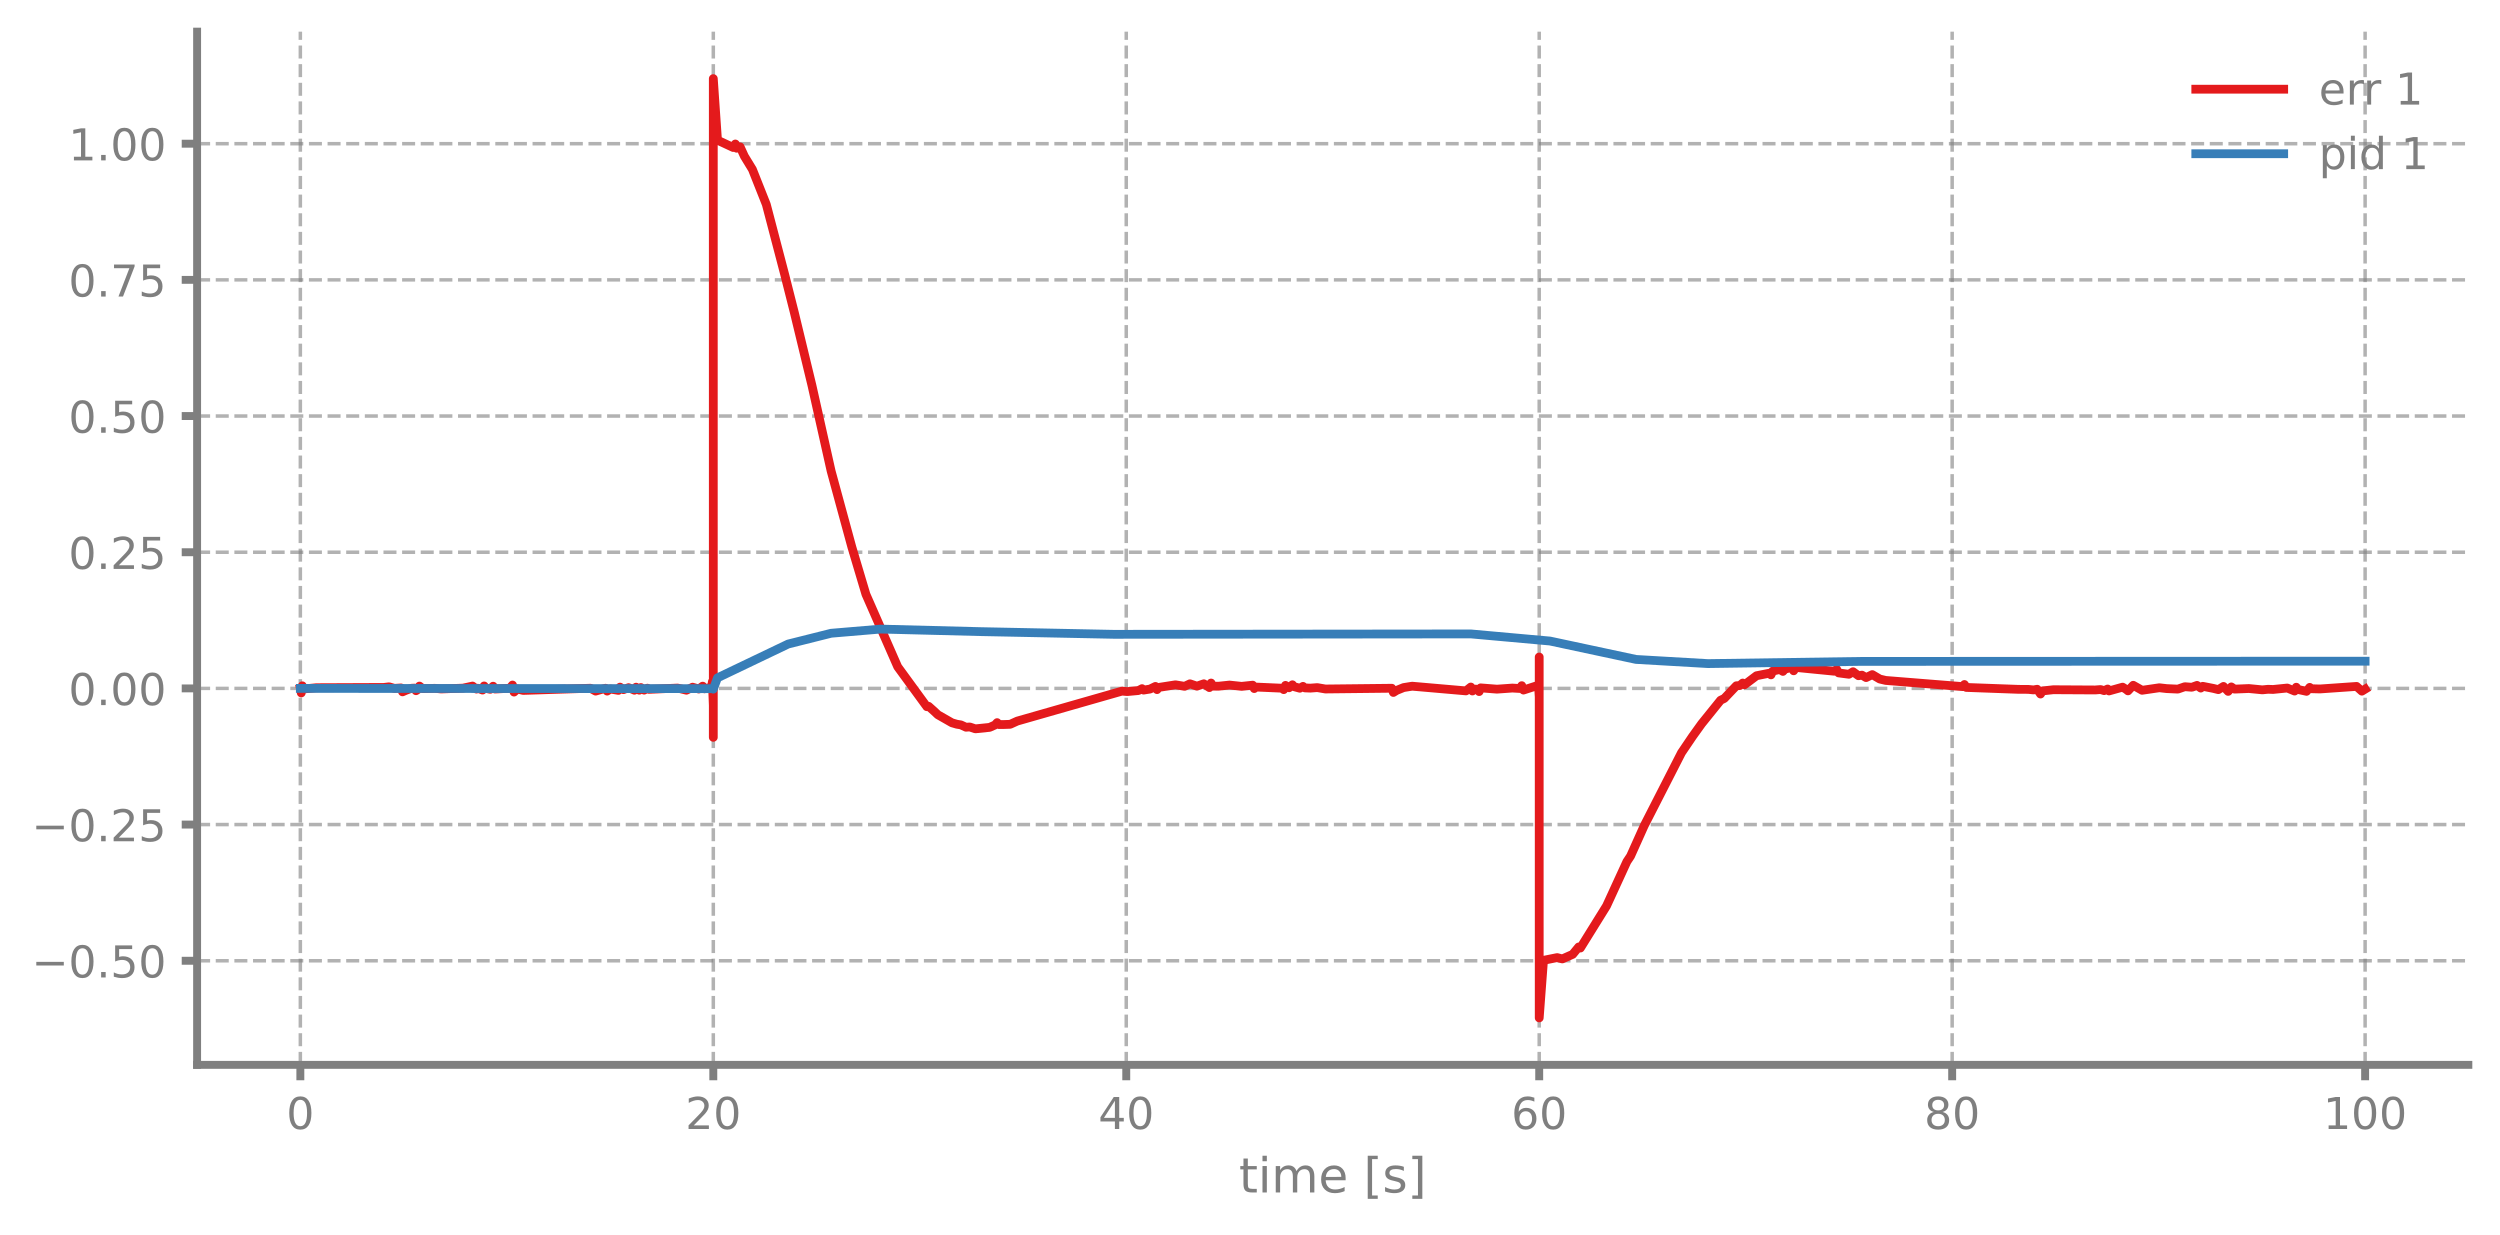
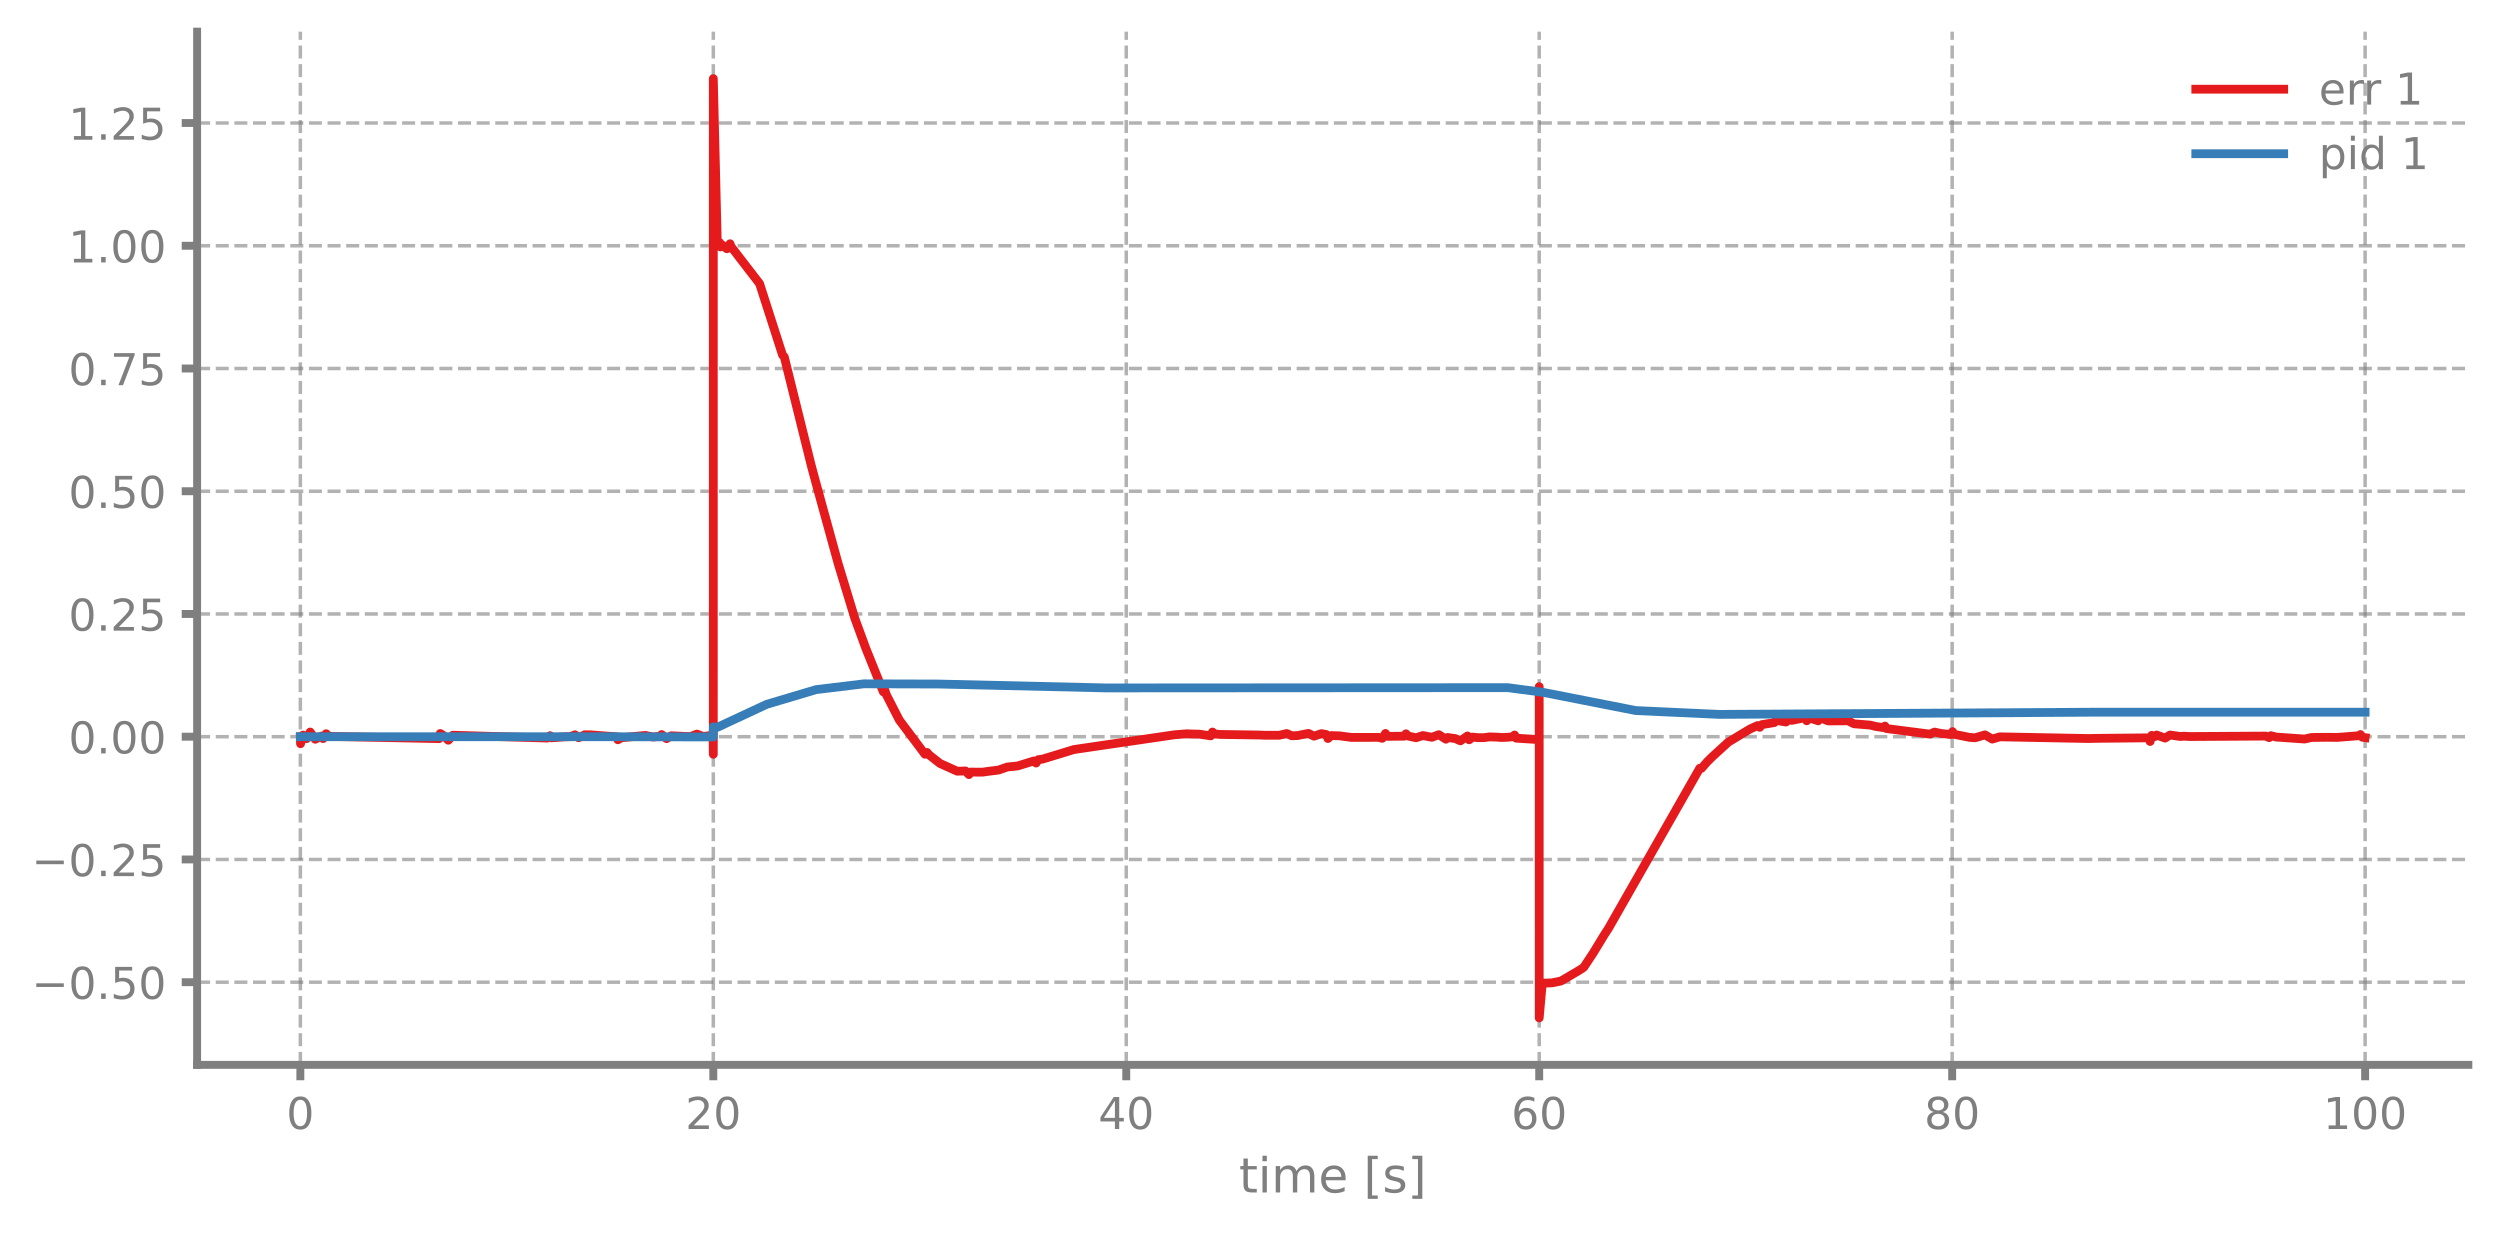
<svg xmlns="http://www.w3.org/2000/svg" xmlns:xlink="http://www.w3.org/1999/xlink" width="568.8pt" height="280.8pt" viewBox="0 0 568.8 280.8" version="1.1">
  <defs>
    <style type="text/css">*{stroke-linejoin: round; stroke-linecap: butt}</style>
  </defs>
  <g id="figure_1">
    <g id="patch_1">
      <path d="M 0 280.8  L 568.8 280.8  L 568.8 0  L 0 0  L 0 280.8  z " style="fill: none" />
    </g>
    <g id="axes_1">
      <g id="patch_2">
        <path d="M 44.845 242.276  L 561.6 242.276  L 561.6 7.2  L 44.845 7.2  L 44.845 242.276  z " style="fill: none" />
      </g>
      <g id="matplotlib.axis_1">
        <g id="xtick_1">
          <g id="line2d_1">
-             <path d="M 68.334 242.276  L 68.334 7.2  " clip-path="url(#p2c80c8f450)" style="fill: none; stroke-dasharray: 2.96,1.28; stroke-dashoffset: 0; stroke: #7f7f7f; stroke-opacity: 0.6; stroke-width: 0.8" />
+             <path d="M 68.334 242.276  L 68.334 7.2  " clip-path="url(#pb8b35b4753)" style="fill: none; stroke-dasharray: 2.96,1.28; stroke-dashoffset: 0; stroke: #7f7f7f; stroke-opacity: 0.6; stroke-width: 0.8" />
          </g>
          <g id="line2d_2">
            <defs>
-               <path id="m1984666945" d="M 0 0  L 0 3.5  " style="stroke: #7f7f7f; stroke-width: 1.8" />
-             </defs>
-             <g>
-               <use xlink:href="#m1984666945" x="68.334" y="242.276" style="fill: #7f7f7f; stroke: #7f7f7f; stroke-width: 1.8" />
+               <path id="ma2b80fd8f0" d="M 0 0  L 0 3.5  " style="stroke: #7f7f7f; stroke-width: 1.8" />
+             </defs>
+             <g>
+               <use xlink:href="#ma2b80fd8f0" x="68.334" y="242.276" style="fill: #7f7f7f; stroke: #7f7f7f; stroke-width: 1.8" />
            </g>
          </g>
          <g id="text_1">
            <g style="fill: #7f7f7f" transform="translate(65.15291 256.8744) scale(0.1 -0.1)">
              <defs>
                <path id="DejaVuSans-30" d="M 2034 4250  Q 1547 4250 1301 3770  Q 1056 3291 1056 2328  Q 1056 1369 1301 889  Q 1547 409 2034 409  Q 2525 409 2770 889  Q 3016 1369 3016 2328  Q 3016 3291 2770 3770  Q 2525 4250 2034 4250  z M 2034 4750  Q 2819 4750 3233 4129  Q 3647 3509 3647 2328  Q 3647 1150 3233 529  Q 2819 -91 2034 -91  Q 1250 -91 836 529  Q 422 1150 422 2328  Q 422 3509 836 4129  Q 1250 4750 2034 4750  z " transform="scale(0.015625)" />
              </defs>
              <use xlink:href="#DejaVuSans-30" />
            </g>
          </g>
        </g>
        <g id="xtick_2">
          <g id="line2d_3">
-             <path d="M 162.29 242.276  L 162.29 7.2  " clip-path="url(#p2c80c8f450)" style="fill: none; stroke-dasharray: 2.96,1.28; stroke-dashoffset: 0; stroke: #7f7f7f; stroke-opacity: 0.6; stroke-width: 0.8" />
+             <path d="M 162.29 242.276  L 162.29 7.2  " clip-path="url(#pb8b35b4753)" style="fill: none; stroke-dasharray: 2.96,1.28; stroke-dashoffset: 0; stroke: #7f7f7f; stroke-opacity: 0.6; stroke-width: 0.8" />
          </g>
          <g id="line2d_4">
            <g>
-               <use xlink:href="#m1984666945" x="162.29" y="242.276" style="fill: #7f7f7f; stroke: #7f7f7f; stroke-width: 1.8" />
+               <use xlink:href="#ma2b80fd8f0" x="162.29" y="242.276" style="fill: #7f7f7f; stroke: #7f7f7f; stroke-width: 1.8" />
            </g>
          </g>
          <g id="text_2">
            <g style="fill: #7f7f7f" transform="translate(155.9271 256.8744) scale(0.1 -0.1)">
              <defs>
                <path id="DejaVuSans-32" d="M 1228 531  L 3431 531  L 3431 0  L 469 0  L 469 531  Q 828 903 1448 1529  Q 2069 2156 2228 2338  Q 2531 2678 2651 2914  Q 2772 3150 2772 3378  Q 2772 3750 2511 3984  Q 2250 4219 1831 4219  Q 1534 4219 1204 4116  Q 875 4013 500 3803  L 500 4441  Q 881 4594 1212 4672  Q 1544 4750 1819 4750  Q 2544 4750 2975 4387  Q 3406 4025 3406 3419  Q 3406 3131 3298 2873  Q 3191 2616 2906 2266  Q 2828 2175 2409 1742  Q 1991 1309 1228 531  z " transform="scale(0.015625)" />
              </defs>
              <use xlink:href="#DejaVuSans-32" />
              <use xlink:href="#DejaVuSans-30" transform="translate(63.62305 0)" />
            </g>
          </g>
        </g>
        <g id="xtick_3">
          <g id="line2d_5">
-             <path d="M 256.245 242.276  L 256.245 7.2  " clip-path="url(#p2c80c8f450)" style="fill: none; stroke-dasharray: 2.96,1.28; stroke-dashoffset: 0; stroke: #7f7f7f; stroke-opacity: 0.6; stroke-width: 0.8" />
+             <path d="M 256.245 242.276  L 256.245 7.2  " clip-path="url(#pb8b35b4753)" style="fill: none; stroke-dasharray: 2.96,1.28; stroke-dashoffset: 0; stroke: #7f7f7f; stroke-opacity: 0.6; stroke-width: 0.8" />
          </g>
          <g id="line2d_6">
            <g>
-               <use xlink:href="#m1984666945" x="256.245" y="242.276" style="fill: #7f7f7f; stroke: #7f7f7f; stroke-width: 1.8" />
+               <use xlink:href="#ma2b80fd8f0" x="256.245" y="242.276" style="fill: #7f7f7f; stroke: #7f7f7f; stroke-width: 1.8" />
            </g>
          </g>
          <g id="text_3">
            <g style="fill: #7f7f7f" transform="translate(249.8825 256.8744) scale(0.1 -0.1)">
              <defs>
                <path id="DejaVuSans-34" d="M 2419 4116  L 825 1625  L 2419 1625  L 2419 4116  z M 2253 4666  L 3047 4666  L 3047 1625  L 3713 1625  L 3713 1100  L 3047 1100  L 3047 0  L 2419 0  L 2419 1100  L 313 1100  L 313 1709  L 2253 4666  z " transform="scale(0.015625)" />
              </defs>
              <use xlink:href="#DejaVuSans-34" />
              <use xlink:href="#DejaVuSans-30" transform="translate(63.62305 0)" />
            </g>
          </g>
        </g>
        <g id="xtick_4">
          <g id="line2d_7">
-             <path d="M 350.2 242.276  L 350.2 7.2  " clip-path="url(#p2c80c8f450)" style="fill: none; stroke-dasharray: 2.96,1.28; stroke-dashoffset: 0; stroke: #7f7f7f; stroke-opacity: 0.6; stroke-width: 0.8" />
+             <path d="M 350.2 242.276  L 350.2 7.2  " clip-path="url(#pb8b35b4753)" style="fill: none; stroke-dasharray: 2.96,1.28; stroke-dashoffset: 0; stroke: #7f7f7f; stroke-opacity: 0.6; stroke-width: 0.8" />
          </g>
          <g id="line2d_8">
            <g>
-               <use xlink:href="#m1984666945" x="350.2" y="242.276" style="fill: #7f7f7f; stroke: #7f7f7f; stroke-width: 1.8" />
+               <use xlink:href="#ma2b80fd8f0" x="350.2" y="242.276" style="fill: #7f7f7f; stroke: #7f7f7f; stroke-width: 1.8" />
            </g>
          </g>
          <g id="text_4">
            <g style="fill: #7f7f7f" transform="translate(343.8379 256.8744) scale(0.1 -0.1)">
              <defs>
                <path id="DejaVuSans-36" d="M 2113 2584  Q 1688 2584 1439 2293  Q 1191 2003 1191 1497  Q 1191 994 1439 701  Q 1688 409 2113 409  Q 2538 409 2786 701  Q 3034 994 3034 1497  Q 3034 2003 2786 2293  Q 2538 2584 2113 2584  z M 3366 4563  L 3366 3988  Q 3128 4100 2886 4159  Q 2644 4219 2406 4219  Q 1781 4219 1451 3797  Q 1122 3375 1075 2522  Q 1259 2794 1537 2939  Q 1816 3084 2150 3084  Q 2853 3084 3261 2657  Q 3669 2231 3669 1497  Q 3669 778 3244 343  Q 2819 -91 2113 -91  Q 1303 -91 875 529  Q 447 1150 447 2328  Q 447 3434 972 4092  Q 1497 4750 2381 4750  Q 2619 4750 2861 4703  Q 3103 4656 3366 4563  z " transform="scale(0.015625)" />
              </defs>
              <use xlink:href="#DejaVuSans-36" />
              <use xlink:href="#DejaVuSans-30" transform="translate(63.62305 0)" />
            </g>
          </g>
        </g>
        <g id="xtick_5">
          <g id="line2d_9">
-             <path d="M 444.156 242.276  L 444.156 7.2  " clip-path="url(#p2c80c8f450)" style="fill: none; stroke-dasharray: 2.96,1.28; stroke-dashoffset: 0; stroke: #7f7f7f; stroke-opacity: 0.6; stroke-width: 0.8" />
+             <path d="M 444.156 242.276  L 444.156 7.2  " clip-path="url(#pb8b35b4753)" style="fill: none; stroke-dasharray: 2.96,1.28; stroke-dashoffset: 0; stroke: #7f7f7f; stroke-opacity: 0.6; stroke-width: 0.8" />
          </g>
          <g id="line2d_10">
            <g>
-               <use xlink:href="#m1984666945" x="444.156" y="242.276" style="fill: #7f7f7f; stroke: #7f7f7f; stroke-width: 1.8" />
+               <use xlink:href="#ma2b80fd8f0" x="444.156" y="242.276" style="fill: #7f7f7f; stroke: #7f7f7f; stroke-width: 1.8" />
            </g>
          </g>
          <g id="text_5">
            <g style="fill: #7f7f7f" transform="translate(437.7933 256.8744) scale(0.1 -0.1)">
              <defs>
                <path id="DejaVuSans-38" d="M 2034 2216  Q 1584 2216 1326 1975  Q 1069 1734 1069 1313  Q 1069 891 1326 650  Q 1584 409 2034 409  Q 2484 409 2743 651  Q 3003 894 3003 1313  Q 3003 1734 2745 1975  Q 2488 2216 2034 2216  z M 1403 2484  Q 997 2584 770 2862  Q 544 3141 544 3541  Q 544 4100 942 4425  Q 1341 4750 2034 4750  Q 2731 4750 3128 4425  Q 3525 4100 3525 3541  Q 3525 3141 3298 2862  Q 3072 2584 2669 2484  Q 3125 2378 3379 2068  Q 3634 1759 3634 1313  Q 3634 634 3220 271  Q 2806 -91 2034 -91  Q 1263 -91 848 271  Q 434 634 434 1313  Q 434 1759 690 2068  Q 947 2378 1403 2484  z M 1172 3481  Q 1172 3119 1398 2916  Q 1625 2713 2034 2713  Q 2441 2713 2670 2916  Q 2900 3119 2900 3481  Q 2900 3844 2670 4047  Q 2441 4250 2034 4250  Q 1625 4250 1398 4047  Q 1172 3844 1172 3481  z " transform="scale(0.015625)" />
              </defs>
              <use xlink:href="#DejaVuSans-38" />
              <use xlink:href="#DejaVuSans-30" transform="translate(63.62305 0)" />
            </g>
          </g>
        </g>
        <g id="xtick_6">
          <g id="line2d_11">
-             <path d="M 538.111 242.276  L 538.111 7.2  " clip-path="url(#p2c80c8f450)" style="fill: none; stroke-dasharray: 2.96,1.28; stroke-dashoffset: 0; stroke: #7f7f7f; stroke-opacity: 0.6; stroke-width: 0.8" />
+             <path d="M 538.111 242.276  L 538.111 7.2  " clip-path="url(#pb8b35b4753)" style="fill: none; stroke-dasharray: 2.96,1.28; stroke-dashoffset: 0; stroke: #7f7f7f; stroke-opacity: 0.6; stroke-width: 0.8" />
          </g>
          <g id="line2d_12">
            <g>
-               <use xlink:href="#m1984666945" x="538.111" y="242.276" style="fill: #7f7f7f; stroke: #7f7f7f; stroke-width: 1.8" />
+               <use xlink:href="#ma2b80fd8f0" x="538.111" y="242.276" style="fill: #7f7f7f; stroke: #7f7f7f; stroke-width: 1.8" />
            </g>
          </g>
          <g id="text_6">
            <g style="fill: #7f7f7f" transform="translate(528.5674 256.8744) scale(0.1 -0.1)">
              <defs>
                <path id="DejaVuSans-31" d="M 794 531  L 1825 531  L 1825 4091  L 703 3866  L 703 4441  L 1819 4666  L 2450 4666  L 2450 531  L 3481 531  L 3481 0  L 794 0  L 794 531  z " transform="scale(0.015625)" />
              </defs>
              <use xlink:href="#DejaVuSans-31" />
              <use xlink:href="#DejaVuSans-30" transform="translate(63.62305 0)" />
              <use xlink:href="#DejaVuSans-30" transform="translate(127.2461 0)" />
            </g>
          </g>
        </g>
        <g id="text_7">
          <g style="fill: #7f7f7f" transform="translate(281.8921 271.3123) scale(0.11 -0.11)">
            <defs>
              <path id="DejaVuSans-74" d="M 1172 4494  L 1172 3500  L 2356 3500  L 2356 3053  L 1172 3053  L 1172 1153  Q 1172 725 1289 603  Q 1406 481 1766 481  L 2356 481  L 2356 0  L 1766 0  Q 1100 0 847 248  Q 594 497 594 1153  L 594 3053  L 172 3053  L 172 3500  L 594 3500  L 594 4494  L 1172 4494  z " transform="scale(0.015625)" />
              <path id="DejaVuSans-69" d="M 603 3500  L 1178 3500  L 1178 0  L 603 0  L 603 3500  z M 603 4863  L 1178 4863  L 1178 4134  L 603 4134  L 603 4863  z " transform="scale(0.015625)" />
              <path id="DejaVuSans-6d" d="M 3328 2828  Q 3544 3216 3844 3400  Q 4144 3584 4550 3584  Q 5097 3584 5394 3201  Q 5691 2819 5691 2113  L 5691 0  L 5113 0  L 5113 2094  Q 5113 2597 4934 2840  Q 4756 3084 4391 3084  Q 3944 3084 3684 2787  Q 3425 2491 3425 1978  L 3425 0  L 2847 0  L 2847 2094  Q 2847 2600 2669 2842  Q 2491 3084 2119 3084  Q 1678 3084 1418 2786  Q 1159 2488 1159 1978  L 1159 0  L 581 0  L 581 3500  L 1159 3500  L 1159 2956  Q 1356 3278 1631 3431  Q 1906 3584 2284 3584  Q 2666 3584 2933 3390  Q 3200 3197 3328 2828  z " transform="scale(0.015625)" />
              <path id="DejaVuSans-65" d="M 3597 1894  L 3597 1613  L 953 1613  Q 991 1019 1311 708  Q 1631 397 2203 397  Q 2534 397 2845 478  Q 3156 559 3463 722  L 3463 178  Q 3153 47 2828 -22  Q 2503 -91 2169 -91  Q 1331 -91 842 396  Q 353 884 353 1716  Q 353 2575 817 3079  Q 1281 3584 2069 3584  Q 2775 3584 3186 3129  Q 3597 2675 3597 1894  z M 3022 2063  Q 3016 2534 2758 2815  Q 2500 3097 2075 3097  Q 1594 3097 1305 2825  Q 1016 2553 972 2059  L 3022 2063  z " transform="scale(0.015625)" />
              <path id="DejaVuSans-20" transform="scale(0.015625)" />
              <path id="DejaVuSans-5b" d="M 550 4863  L 1875 4863  L 1875 4416  L 1125 4416  L 1125 -397  L 1875 -397  L 1875 -844  L 550 -844  L 550 4863  z " transform="scale(0.015625)" />
              <path id="DejaVuSans-73" d="M 2834 3397  L 2834 2853  Q 2591 2978 2328 3040  Q 2066 3103 1784 3103  Q 1356 3103 1142 2972  Q 928 2841 928 2578  Q 928 2378 1081 2264  Q 1234 2150 1697 2047  L 1894 2003  Q 2506 1872 2764 1633  Q 3022 1394 3022 966  Q 3022 478 2636 193  Q 2250 -91 1575 -91  Q 1294 -91 989 -36  Q 684 19 347 128  L 347 722  Q 666 556 975 473  Q 1284 391 1588 391  Q 1994 391 2212 530  Q 2431 669 2431 922  Q 2431 1156 2273 1281  Q 2116 1406 1581 1522  L 1381 1569  Q 847 1681 609 1914  Q 372 2147 372 2553  Q 372 3047 722 3315  Q 1072 3584 1716 3584  Q 2034 3584 2315 3537  Q 2597 3491 2834 3397  z " transform="scale(0.015625)" />
              <path id="DejaVuSans-5d" d="M 1947 4863  L 1947 -844  L 622 -844  L 622 -397  L 1369 -397  L 1369 4416  L 622 4416  L 622 4863  L 1947 4863  z " transform="scale(0.015625)" />
            </defs>
            <use xlink:href="#DejaVuSans-74" />
            <use xlink:href="#DejaVuSans-69" transform="translate(39.20898 0)" />
            <use xlink:href="#DejaVuSans-6d" transform="translate(66.99219 0)" />
            <use xlink:href="#DejaVuSans-65" transform="translate(164.4043 0)" />
            <use xlink:href="#DejaVuSans-20" transform="translate(225.9277 0)" />
            <use xlink:href="#DejaVuSans-5b" transform="translate(257.7148 0)" />
            <use xlink:href="#DejaVuSans-73" transform="translate(296.7285 0)" />
            <use xlink:href="#DejaVuSans-5d" transform="translate(348.8281 0)" />
          </g>
        </g>
      </g>
      <g id="matplotlib.axis_2">
        <g id="ytick_1">
          <g id="line2d_13">
-             <path d="M 44.845 218.593  L 561.6 218.593  " clip-path="url(#p2c80c8f450)" style="fill: none; stroke-dasharray: 2.96,1.28; stroke-dashoffset: 0; stroke: #7f7f7f; stroke-opacity: 0.6; stroke-width: 0.8" />
+             <path d="M 44.845 223.472  L 561.6 223.472  " clip-path="url(#pb8b35b4753)" style="fill: none; stroke-dasharray: 2.96,1.28; stroke-dashoffset: 0; stroke: #7f7f7f; stroke-opacity: 0.6; stroke-width: 0.8" />
          </g>
          <g id="line2d_14">
            <defs>
-               <path id="m6e1d2f2d09" d="M 0 0  L -3.5 0  " style="stroke: #7f7f7f; stroke-width: 1.8" />
-             </defs>
-             <g>
-               <use xlink:href="#m6e1d2f2d09" x="44.845" y="218.593" style="fill: #7f7f7f; stroke: #7f7f7f; stroke-width: 1.8" />
+               <path id="me01549c0c9" d="M 0 0  L -3.5 0  " style="stroke: #7f7f7f; stroke-width: 1.8" />
+             </defs>
+             <g>
+               <use xlink:href="#me01549c0c9" x="44.845" y="223.472" style="fill: #7f7f7f; stroke: #7f7f7f; stroke-width: 1.8" />
            </g>
          </g>
          <g id="text_8">
-             <g style="fill: #7f7f7f" transform="translate(7.2 222.3924) scale(0.1 -0.1)">
+             <g style="fill: #7f7f7f" transform="translate(7.2 227.2711) scale(0.1 -0.1)">
              <defs>
                <path id="DejaVuSans-2212" d="M 678 2272  L 4684 2272  L 4684 1741  L 678 1741  L 678 2272  z " transform="scale(0.015625)" />
                <path id="DejaVuSans-2e" d="M 684 794  L 1344 794  L 1344 0  L 684 0  L 684 794  z " transform="scale(0.015625)" />
                <path id="DejaVuSans-35" d="M 691 4666  L 3169 4666  L 3169 4134  L 1269 4134  L 1269 2991  Q 1406 3038 1543 3061  Q 1681 3084 1819 3084  Q 2600 3084 3056 2656  Q 3513 2228 3513 1497  Q 3513 744 3044 326  Q 2575 -91 1722 -91  Q 1428 -91 1123 -41  Q 819 9 494 109  L 494 744  Q 775 591 1075 516  Q 1375 441 1709 441  Q 2250 441 2565 725  Q 2881 1009 2881 1497  Q 2881 1984 2565 2268  Q 2250 2553 1709 2553  Q 1456 2553 1204 2497  Q 953 2441 691 2322  L 691 4666  z " transform="scale(0.015625)" />
              </defs>
              <use xlink:href="#DejaVuSans-2212" />
              <use xlink:href="#DejaVuSans-30" transform="translate(83.78906 0)" />
              <use xlink:href="#DejaVuSans-2e" transform="translate(147.4121 0)" />
              <use xlink:href="#DejaVuSans-35" transform="translate(179.1992 0)" />
              <use xlink:href="#DejaVuSans-30" transform="translate(242.8223 0)" />
            </g>
          </g>
        </g>
        <g id="ytick_2">
          <g id="line2d_15">
-             <path d="M 44.845 187.61  L 561.6 187.61  " clip-path="url(#p2c80c8f450)" style="fill: none; stroke-dasharray: 2.96,1.28; stroke-dashoffset: 0; stroke: #7f7f7f; stroke-opacity: 0.6; stroke-width: 0.8" />
+             <path d="M 44.845 195.545  L 561.6 195.545  " clip-path="url(#pb8b35b4753)" style="fill: none; stroke-dasharray: 2.96,1.28; stroke-dashoffset: 0; stroke: #7f7f7f; stroke-opacity: 0.6; stroke-width: 0.8" />
          </g>
          <g id="line2d_16">
            <g>
-               <use xlink:href="#m6e1d2f2d09" x="44.845" y="187.61" style="fill: #7f7f7f; stroke: #7f7f7f; stroke-width: 1.8" />
+               <use xlink:href="#me01549c0c9" x="44.845" y="195.545" style="fill: #7f7f7f; stroke: #7f7f7f; stroke-width: 1.8" />
            </g>
          </g>
          <g id="text_9">
-             <g style="fill: #7f7f7f" transform="translate(7.2 191.4089) scale(0.1 -0.1)">
+             <g style="fill: #7f7f7f" transform="translate(7.2 199.3447) scale(0.1 -0.1)">
              <use xlink:href="#DejaVuSans-2212" />
              <use xlink:href="#DejaVuSans-30" transform="translate(83.78906 0)" />
              <use xlink:href="#DejaVuSans-2e" transform="translate(147.4121 0)" />
              <use xlink:href="#DejaVuSans-32" transform="translate(179.1992 0)" />
              <use xlink:href="#DejaVuSans-35" transform="translate(242.8223 0)" />
            </g>
          </g>
        </g>
        <g id="ytick_3">
          <g id="line2d_17">
-             <path d="M 44.845 156.626  L 561.6 156.626  " clip-path="url(#p2c80c8f450)" style="fill: none; stroke-dasharray: 2.96,1.28; stroke-dashoffset: 0; stroke: #7f7f7f; stroke-opacity: 0.6; stroke-width: 0.8" />
+             <path d="M 44.845 167.619  L 561.6 167.619  " clip-path="url(#pb8b35b4753)" style="fill: none; stroke-dasharray: 2.96,1.28; stroke-dashoffset: 0; stroke: #7f7f7f; stroke-opacity: 0.6; stroke-width: 0.8" />
          </g>
          <g id="line2d_18">
            <g>
-               <use xlink:href="#m6e1d2f2d09" x="44.845" y="156.626" style="fill: #7f7f7f; stroke: #7f7f7f; stroke-width: 1.8" />
+               <use xlink:href="#me01549c0c9" x="44.845" y="167.619" style="fill: #7f7f7f; stroke: #7f7f7f; stroke-width: 1.8" />
            </g>
          </g>
          <g id="text_10">
-             <g style="fill: #7f7f7f" transform="translate(15.57969 160.4255) scale(0.1 -0.1)">
+             <g style="fill: #7f7f7f" transform="translate(15.57969 171.4182) scale(0.1 -0.1)">
              <use xlink:href="#DejaVuSans-30" />
              <use xlink:href="#DejaVuSans-2e" transform="translate(63.62305 0)" />
              <use xlink:href="#DejaVuSans-30" transform="translate(95.41016 0)" />
              <use xlink:href="#DejaVuSans-30" transform="translate(159.0332 0)" />
            </g>
          </g>
        </g>
        <g id="ytick_4">
          <g id="line2d_19">
-             <path d="M 44.845 125.643  L 561.6 125.643  " clip-path="url(#p2c80c8f450)" style="fill: none; stroke-dasharray: 2.96,1.28; stroke-dashoffset: 0; stroke: #7f7f7f; stroke-opacity: 0.6; stroke-width: 0.8" />
+             <path d="M 44.845 139.693  L 561.6 139.693  " clip-path="url(#pb8b35b4753)" style="fill: none; stroke-dasharray: 2.96,1.28; stroke-dashoffset: 0; stroke: #7f7f7f; stroke-opacity: 0.6; stroke-width: 0.8" />
          </g>
          <g id="line2d_20">
            <g>
-               <use xlink:href="#m6e1d2f2d09" x="44.845" y="125.643" style="fill: #7f7f7f; stroke: #7f7f7f; stroke-width: 1.8" />
+               <use xlink:href="#me01549c0c9" x="44.845" y="139.693" style="fill: #7f7f7f; stroke: #7f7f7f; stroke-width: 1.8" />
            </g>
          </g>
          <g id="text_11">
-             <g style="fill: #7f7f7f" transform="translate(15.57969 129.442) scale(0.1 -0.1)">
+             <g style="fill: #7f7f7f" transform="translate(15.57969 143.4918) scale(0.1 -0.1)">
              <use xlink:href="#DejaVuSans-30" />
              <use xlink:href="#DejaVuSans-2e" transform="translate(63.62305 0)" />
              <use xlink:href="#DejaVuSans-32" transform="translate(95.41016 0)" />
              <use xlink:href="#DejaVuSans-35" transform="translate(159.0332 0)" />
            </g>
          </g>
        </g>
        <g id="ytick_5">
          <g id="line2d_21">
-             <path d="M 44.845 94.659  L 561.6 94.659  " clip-path="url(#p2c80c8f450)" style="fill: none; stroke-dasharray: 2.96,1.28; stroke-dashoffset: 0; stroke: #7f7f7f; stroke-opacity: 0.6; stroke-width: 0.8" />
+             <path d="M 44.845 111.766  L 561.6 111.766  " clip-path="url(#pb8b35b4753)" style="fill: none; stroke-dasharray: 2.96,1.28; stroke-dashoffset: 0; stroke: #7f7f7f; stroke-opacity: 0.6; stroke-width: 0.8" />
          </g>
          <g id="line2d_22">
            <g>
-               <use xlink:href="#m6e1d2f2d09" x="44.845" y="94.659" style="fill: #7f7f7f; stroke: #7f7f7f; stroke-width: 1.8" />
+               <use xlink:href="#me01549c0c9" x="44.845" y="111.766" style="fill: #7f7f7f; stroke: #7f7f7f; stroke-width: 1.8" />
            </g>
          </g>
          <g id="text_12">
-             <g style="fill: #7f7f7f" transform="translate(15.57969 98.45851) scale(0.1 -0.1)">
+             <g style="fill: #7f7f7f" transform="translate(15.57969 115.5653) scale(0.1 -0.1)">
              <use xlink:href="#DejaVuSans-30" />
              <use xlink:href="#DejaVuSans-2e" transform="translate(63.62305 0)" />
              <use xlink:href="#DejaVuSans-35" transform="translate(95.41016 0)" />
              <use xlink:href="#DejaVuSans-30" transform="translate(159.0332 0)" />
            </g>
          </g>
        </g>
        <g id="ytick_6">
          <g id="line2d_23">
-             <path d="M 44.845 63.676  L 561.6 63.676  " clip-path="url(#p2c80c8f450)" style="fill: none; stroke-dasharray: 2.96,1.28; stroke-dashoffset: 0; stroke: #7f7f7f; stroke-opacity: 0.6; stroke-width: 0.8" />
+             <path d="M 44.845 83.84  L 561.6 83.84  " clip-path="url(#pb8b35b4753)" style="fill: none; stroke-dasharray: 2.96,1.28; stroke-dashoffset: 0; stroke: #7f7f7f; stroke-opacity: 0.6; stroke-width: 0.8" />
          </g>
          <g id="line2d_24">
            <g>
-               <use xlink:href="#m6e1d2f2d09" x="44.845" y="63.676" style="fill: #7f7f7f; stroke: #7f7f7f; stroke-width: 1.8" />
+               <use xlink:href="#me01549c0c9" x="44.845" y="83.84" style="fill: #7f7f7f; stroke: #7f7f7f; stroke-width: 1.8" />
            </g>
          </g>
          <g id="text_13">
-             <g style="fill: #7f7f7f" transform="translate(15.57969 67.47504) scale(0.1 -0.1)">
+             <g style="fill: #7f7f7f" transform="translate(15.57969 87.63885) scale(0.1 -0.1)">
              <defs>
                <path id="DejaVuSans-37" d="M 525 4666  L 3525 4666  L 3525 4397  L 1831 0  L 1172 0  L 2766 4134  L 525 4134  L 525 4666  z " transform="scale(0.015625)" />
              </defs>
              <use xlink:href="#DejaVuSans-30" />
              <use xlink:href="#DejaVuSans-2e" transform="translate(63.62305 0)" />
              <use xlink:href="#DejaVuSans-37" transform="translate(95.41016 0)" />
              <use xlink:href="#DejaVuSans-35" transform="translate(159.0332 0)" />
            </g>
          </g>
        </g>
        <g id="ytick_7">
          <g id="line2d_25">
-             <path d="M 44.845 32.692  L 561.6 32.692  " clip-path="url(#p2c80c8f450)" style="fill: none; stroke-dasharray: 2.96,1.28; stroke-dashoffset: 0; stroke: #7f7f7f; stroke-opacity: 0.6; stroke-width: 0.8" />
+             <path d="M 44.845 55.913  L 561.6 55.913  " clip-path="url(#pb8b35b4753)" style="fill: none; stroke-dasharray: 2.96,1.28; stroke-dashoffset: 0; stroke: #7f7f7f; stroke-opacity: 0.6; stroke-width: 0.8" />
          </g>
          <g id="line2d_26">
            <g>
-               <use xlink:href="#m6e1d2f2d09" x="44.845" y="32.692" style="fill: #7f7f7f; stroke: #7f7f7f; stroke-width: 1.8" />
+               <use xlink:href="#me01549c0c9" x="44.845" y="55.913" style="fill: #7f7f7f; stroke: #7f7f7f; stroke-width: 1.8" />
            </g>
          </g>
          <g id="text_14">
-             <g style="fill: #7f7f7f" transform="translate(15.57969 36.49156) scale(0.1 -0.1)">
+             <g style="fill: #7f7f7f" transform="translate(15.57969 59.7124) scale(0.1 -0.1)">
              <use xlink:href="#DejaVuSans-31" />
              <use xlink:href="#DejaVuSans-2e" transform="translate(63.62305 0)" />
              <use xlink:href="#DejaVuSans-30" transform="translate(95.41016 0)" />
              <use xlink:href="#DejaVuSans-30" transform="translate(159.0332 0)" />
            </g>
          </g>
        </g>
-       </g>
-       <g id="line2d_27">
-         <path d="M 68.334 156.626  L 68.54 157.657  L 68.776 156.034  L 69.115 156.748  L 71.995 156.468  L 87.345 156.405  L 88.531 156.262  L 89.73 156.618  L 91.242 156.518  L 91.581 157.407  L 92.318 157.085  L 93.63 156.589  L 94.31 156.561  L 94.65 157.149  L 95.043 156.892  L 95.433 156.099  L 96.17 156.678  L 98.94 156.608  L 100.358 156.753  L 105.333 156.567  L 107.514 156.094  L 108.399 156.777  L 108.698 156.585  L 109.786 157  L 110.151 156.067  L 110.508 156.61  L 111.546 156.832  L 112.193 156.129  L 112.624 156.77  L 115.981 156.591  L 116.604 155.861  L 116.953 157.459  L 117.717 156.756  L 119.037 157.086  L 134.326 156.589  L 135.516 157.24  L 137.771 156.595  L 138.139 157.235  L 138.872 156.768  L 140.701 157.078  L 141.071 156.337  L 141.853 156.908  L 143.015 156.455  L 144.348 157.039  L 144.721 156.352  L 145.459 157.032  L 145.815 156.434  L 146.556 157.018  L 147.302 156.58  L 147.645 156.847  L 154.163 156.549  L 156.176 157.039  L 157.579 156.352  L 158.989 156.761  L 159.874 156.117  L 160.287 156.715  L 161.504 156.429  L 161.963 155.937  L 162.078 155.085  L 162.289 160.466  L 162.29 167.76  L 162.29 17.885  L 163.246 31.889  L 166.818 33.56  L 167.306 32.764  L 167.6 33.726  L 167.878 33.583  L 168.39 33.413  L 169.355 35.54  L 171.185 38.534  L 174.351 46.518  L 178.537 62.48  L 180.729 71.126  L 184.734 87.696  L 189.094 107.162  L 193.824 124.52  L 197.014 135.214  L 204.249 151.704  L 210.88 160.788  L 211.284 160.704  L 212.487 161.776  L 213.391 162.624  L 216.589 164.452  L 217.695 164.773  L 218.617 164.926  L 219.787 165.46  L 220.632 165.398  L 221.913 165.826  L 225.142 165.495  L 226.37 164.955  L 226.866 164.415  L 227.252 164.845  L 228.426 164.842  L 229.839 164.794  L 231.444 164.063  L 255.268 157.243  L 256.465 157.35  L 259.008 157.115  L 259.838 156.683  L 260.186 157.01  L 261.647 156.776  L 262.886 156.177  L 263.246 156.901  L 263.613 156.406  L 267.443 155.809  L 269.513 156.151  L 270.74 155.579  L 272.332 156.117  L 273.896 155.576  L 275.158 156.44  L 275.544 155.406  L 275.947 156.104  L 277.202 156.131  L 279.728 155.865  L 282.492 156.16  L 285.012 155.891  L 285.368 156.66  L 285.771 156.32  L 291.648 156.578  L 292.074 156.903  L 292.474 155.941  L 293.286 156.48  L 294.052 155.804  L 294.378 156.219  L 295.736 156.588  L 296.457 156.168  L 296.885 156.511  L 298.141 156.563  L 299.705 156.444  L 301.554 156.76  L 316.66 156.59  L 317.018 157.546  L 317.778 157.074  L 319.353 156.435  L 321.289 156.123  L 333.537 157.19  L 334.636 156.314  L 335 157.212  L 335.377 156.782  L 336.195 156.822  L 336.536 157.346  L 336.874 156.505  L 340.582 156.798  L 344.095 156.547  L 345.792 156.645  L 346.227 156.005  L 346.625 157.003  L 349.967 155.918  L 350.096 156.843  L 350.2 158.559  L 350.2 149.485  L 350.204 231.591  L 351.18 218.495  L 354.284 217.871  L 355.458 218.172  L 357.814 217.13  L 359.191 215.452  L 359.566 215.699  L 365.514 206.127  L 370.153 196.029  L 370.985 194.775  L 374.105 187.829  L 382.571 171.263  L 385.08 167.555  L 387.152 164.67  L 391.476 159.31  L 392.301 158.917  L 395.052 156.025  L 395.842 155.978  L 396.501 155.41  L 396.92 155.798  L 399.641 153.747  L 402.56 153.165  L 402.934 153.544  L 403.318 152.695  L 404.928 152.317  L 405.647 152.757  L 406.087 152.261  L 407.63 151.823  L 408.091 152.617  L 408.579 151.853  L 417.405 152.724  L 417.88 152.286  L 418.315 153.098  L 420.662 153.409  L 421.604 152.835  L 422.842 153.741  L 423.625 153.607  L 424.577 154.165  L 425.98 153.487  L 427.692 154.495  L 429.035 154.813  L 446.609 156.223  L 446.948 155.743  L 447.357 156.405  L 459.322 156.843  L 461.438 156.847  L 462.654 156.968  L 463.505 156.82  L 464.258 157.905  L 464.685 157.2  L 467.186 156.927  L 476.688 156.982  L 477.926 156.885  L 478.726 157.13  L 479.531 156.766  L 479.844 157.202  L 482.939 156.341  L 483.769 156.866  L 484.158 157.183  L 485.353 155.917  L 487.367 157.055  L 491.291 156.479  L 492.968 156.671  L 495.505 156.787  L 497.09 156.24  L 498.686 156.366  L 499.867 155.941  L 500.719 156.548  L 501.181 156.152  L 503.589 156.627  L 504.717 156.908  L 505.885 156.178  L 506.953 157.304  L 507.293 156.892  L 507.672 156.291  L 508.413 156.788  L 511.656 156.654  L 514.729 156.955  L 516.018 156.826  L 517.166 156.867  L 520.401 156.539  L 522.065 157.229  L 522.445 156.358  L 522.829 156.868  L 524.783 157.293  L 525.506 156.394  L 525.911 156.702  L 527.836 156.753  L 536.171 156.172  L 537.375 157.25  L 538.111 156.798  L 538.111 156.798  " clip-path="url(#p2c80c8f450)" style="fill: none; stroke: #e41a1c; stroke-width: 2; stroke-linecap: square" />
-       </g>
-       <g id="line2d_28">
-         <path d="M 68.334 156.626  L 73.557 156.629  L 162.289 156.681  L 162.29 156.791  L 163.246 154.221  L 179.319 146.531  L 189.094 144.079  L 200.344 143.13  L 222.94 143.704  L 253.378 144.32  L 334.636 144.229  L 352.661 145.85  L 372.227 150.033  L 388.607 150.983  L 423.219 150.482  L 524.047 150.436  L 538.111 150.442  L 538.111 150.442  " clip-path="url(#p2c80c8f450)" style="fill: none; stroke: #377eb8; stroke-width: 2; stroke-linecap: square" />
+         <g id="ytick_8">
+           <g id="line2d_27">
+             <path d="M 44.845 27.987  L 561.6 27.987  " clip-path="url(#pb8b35b4753)" style="fill: none; stroke-dasharray: 2.96,1.28; stroke-dashoffset: 0; stroke: #7f7f7f; stroke-opacity: 0.6; stroke-width: 0.8" />
+           </g>
+           <g id="line2d_28">
+             <g>
+               <use xlink:href="#me01549c0c9" x="44.845" y="27.987" style="fill: #7f7f7f; stroke: #7f7f7f; stroke-width: 1.8" />
+             </g>
+           </g>
+           <g id="text_15">
+             <g style="fill: #7f7f7f" transform="translate(15.57969 31.78595) scale(0.1 -0.1)">
+               <use xlink:href="#DejaVuSans-31" />
+               <use xlink:href="#DejaVuSans-2e" transform="translate(63.62305 0)" />
+               <use xlink:href="#DejaVuSans-32" transform="translate(95.41016 0)" />
+               <use xlink:href="#DejaVuSans-35" transform="translate(159.0332 0)" />
+             </g>
+           </g>
+         </g>
+       </g>
+       <g id="line2d_29">
+         <path d="M 68.334 167.619  L 68.381 169.206  L 68.949 167.258  L 69.333 167.613  L 69.765 168.048  L 70.574 166.554  L 71.723 168.192  L 73.176 167.464  L 73.512 168.04  L 73.814 167.43  L 74.2 166.94  L 74.904 167.544  L 99.919 168.054  L 100.154 166.892  L 100.709 167.207  L 101.997 168.415  L 103.04 167.278  L 124.573 167.924  L 125.155 167.389  L 125.485 167.871  L 128.402 167.649  L 129.79 167.596  L 130.814 167.18  L 131.654 167.845  L 133.048 167.173  L 134.479 167.202  L 140.24 167.642  L 140.581 168.308  L 141.375 167.855  L 146.853 167.319  L 148.557 167.693  L 150.051 167.527  L 150.529 167.129  L 151.663 168.055  L 152.728 167.406  L 157.055 167.604  L 158.557 167.017  L 160.037 167.588  L 162.199 167.248  L 162.252 167.563  L 162.289 171.616  L 162.29 151.783  L 162.29 17.885  L 163.214 55.814  L 163.731 55.189  L 163.911 56.178  L 164.227 55.683  L 165.381 56.603  L 166.103 55.46  L 166.322 56.095  L 172.823 64.537  L 178.04 80.764  L 178.439 81.199  L 184.573 105.903  L 185.657 109.927  L 190.71 128.272  L 194.494 140.7  L 197.015 147.574  L 200.97 157.406  L 201.293 156.972  L 201.683 158.11  L 204.611 163.819  L 210.448 171.609  L 210.92 171.191  L 211.346 171.716  L 213.872 173.703  L 217.783 175.463  L 219.691 175.413  L 220.454 176.239  L 220.846 175.66  L 223.501 175.684  L 225.069 175.466  L 227.185 175.203  L 229.201 174.503  L 230.344 174.394  L 231.555 174.266  L 235.218 173.132  L 235.731 173.61  L 236.227 172.84  L 237.174 172.721  L 244.343 170.534  L 267.247 167.172  L 270.036 166.95  L 271.083 166.997  L 272.889 167.036  L 275.461 167.423  L 275.867 166.554  L 276.255 166.95  L 277.43 167.096  L 286.633 167.235  L 287.778 167.284  L 291.057 167.283  L 292.763 166.893  L 293.905 167.399  L 295.179 167.361  L 297.684 166.864  L 298.967 167.494  L 300.632 166.917  L 301.77 167.123  L 302.122 168.027  L 302.892 167.36  L 304.799 167.418  L 306.17 167.606  L 307.418 167.768  L 313.645 167.767  L 314.483 167.975  L 315.223 166.875  L 315.594 167.537  L 319.477 167.498  L 319.894 166.957  L 320.28 167.444  L 322.183 167.852  L 323.751 167.345  L 325.759 167.75  L 327.356 167.157  L 328.979 168.186  L 329.347 167.789  L 331.117 168.045  L 332.274 168.554  L 333.887 167.443  L 334.259 168.316  L 335.051 167.699  L 336.258 167.838  L 337.7 167.824  L 338.872 167.66  L 340.42 167.705  L 341.697 167.794  L 343.062 167.737  L 344.242 167.614  L 344.597 167.23  L 344.949 167.947  L 350.198 168.287  L 350.199 167.259  L 350.2 156.231  L 350.201 231.591  L 350.899 223.694  L 353.076 223.624  L 355.159 223.202  L 359.114 220.881  L 360.326 220.104  L 362.486 216.832  L 364.972 212.748  L 365.97 211.209  L 386.722 174.799  L 387.145 174.8  L 388.448 173.291  L 389.608 172.153  L 393.23 168.846  L 398.165 165.865  L 399.875 165.087  L 400.376 165.479  L 400.848 164.87  L 403.687 164.405  L 404.165 163.679  L 404.608 163.991  L 406.345 164.272  L 407.211 163.551  L 407.664 163.901  L 410.651 163.281  L 411.07 163.994  L 411.55 163.308  L 413.67 163.997  L 414.108 162.812  L 414.549 163.456  L 415.942 164.028  L 420.488 163.999  L 421.809 164.675  L 425.529 164.977  L 426.804 165.292  L 428.5 165.545  L 428.862 165.194  L 429.203 165.758  L 439.109 167.032  L 440.151 166.564  L 441.578 166.872  L 443.828 167.12  L 444.242 166.465  L 444.623 167.068  L 448.101 167.769  L 449.363 167.863  L 451.618 167.199  L 453.284 168.156  L 454.99 167.644  L 475.165 168.03  L 477.002 167.989  L 488.787 167.872  L 489.194 168.701  L 489.564 167.308  L 490.277 167.588  L 490.687 167.23  L 492.594 167.935  L 493.714 167.232  L 496.093 167.57  L 496.872 167.501  L 498.15 167.577  L 515.497 167.471  L 516.27 167.829  L 516.66 167.384  L 517.846 167.691  L 524.334 168.146  L 525.952 167.786  L 529.513 167.75  L 531.804 167.774  L 536.718 167.388  L 537.05 167.125  L 537.47 167.734  L 538.111 167.826  L 538.111 167.826  " clip-path="url(#pb8b35b4753)" style="fill: none; stroke: #e41a1c; stroke-width: 2; stroke-linecap: square" />
+       </g>
+       <g id="line2d_30">
+         <path d="M 68.334 167.619  L 70.284 167.622  L 84.809 167.616  L 140.24 167.625  L 162.289 167.677  L 162.29 167.38  L 162.29 165.371  L 163.214 165.479  L 174.429 160.253  L 185.657 156.906  L 196.571 155.583  L 213.43 155.628  L 251.664 156.518  L 343.062 156.455  L 351.202 157.547  L 372.174 161.668  L 391.178 162.54  L 477.551 162.034  L 538.111 162.045  L 538.111 162.045  " clip-path="url(#pb8b35b4753)" style="fill: none; stroke: #377eb8; stroke-width: 2; stroke-linecap: square" />
      </g>
      <g id="patch_3">
        <path d="M 44.845 242.276  L 44.845 7.2  " style="fill: none; stroke: #7f7f7f; stroke-width: 1.8; stroke-linejoin: miter; stroke-linecap: square" />
      </g>
      <g id="patch_4">
        <path d="M 44.845 242.276  L 561.6 242.276  " style="fill: none; stroke: #7f7f7f; stroke-width: 1.8; stroke-linejoin: miter; stroke-linecap: square" />
      </g>
      <g id="legend_1">
-         <g id="line2d_29">
+         <g id="line2d_31">
          <path d="M 499.584 20.298  L 509.584 20.298  L 519.584 20.298  " style="fill: none; stroke: #e41a1c; stroke-width: 2; stroke-linecap: square" />
        </g>
-         <g id="text_15">
+         <g id="text_16">
          <g style="fill: #7f7f7f" transform="translate(527.5844 23.79844) scale(0.1 -0.1)">
            <defs>
              <path id="DejaVuSans-72" d="M 2631 2963  Q 2534 3019 2420 3045  Q 2306 3072 2169 3072  Q 1681 3072 1420 2755  Q 1159 2438 1159 1844  L 1159 0  L 581 0  L 581 3500  L 1159 3500  L 1159 2956  Q 1341 3275 1631 3429  Q 1922 3584 2338 3584  Q 2397 3584 2469 3576  Q 2541 3569 2628 3553  L 2631 2963  z " transform="scale(0.015625)" />
            </defs>
            <use xlink:href="#DejaVuSans-65" />
            <use xlink:href="#DejaVuSans-72" transform="translate(61.52344 0)" />
            <use xlink:href="#DejaVuSans-72" transform="translate(100.8867 0)" />
            <use xlink:href="#DejaVuSans-20" transform="translate(142 0)" />
            <use xlink:href="#DejaVuSans-31" transform="translate(173.7871 0)" />
          </g>
        </g>
-         <g id="line2d_30">
+         <g id="line2d_32">
          <path d="M 499.584 34.977  L 509.584 34.977  L 519.584 34.977  " style="fill: none; stroke: #377eb8; stroke-width: 2; stroke-linecap: square" />
        </g>
-         <g id="text_16">
+         <g id="text_17">
          <g style="fill: #7f7f7f" transform="translate(527.5844 38.47656) scale(0.1 -0.1)">
            <defs>
              <path id="DejaVuSans-70" d="M 1159 525  L 1159 -1331  L 581 -1331  L 581 3500  L 1159 3500  L 1159 2969  Q 1341 3281 1617 3432  Q 1894 3584 2278 3584  Q 2916 3584 3314 3078  Q 3713 2572 3713 1747  Q 3713 922 3314 415  Q 2916 -91 2278 -91  Q 1894 -91 1617 61  Q 1341 213 1159 525  z M 3116 1747  Q 3116 2381 2855 2742  Q 2594 3103 2138 3103  Q 1681 3103 1420 2742  Q 1159 2381 1159 1747  Q 1159 1113 1420 752  Q 1681 391 2138 391  Q 2594 391 2855 752  Q 3116 1113 3116 1747  z " transform="scale(0.015625)" />
              <path id="DejaVuSans-64" d="M 2906 2969  L 2906 4863  L 3481 4863  L 3481 0  L 2906 0  L 2906 525  Q 2725 213 2448 61  Q 2172 -91 1784 -91  Q 1150 -91 751 415  Q 353 922 353 1747  Q 353 2572 751 3078  Q 1150 3584 1784 3584  Q 2172 3584 2448 3432  Q 2725 3281 2906 2969  z M 947 1747  Q 947 1113 1208 752  Q 1469 391 1925 391  Q 2381 391 2643 752  Q 2906 1113 2906 1747  Q 2906 2381 2643 2742  Q 2381 3103 1925 3103  Q 1469 3103 1208 2742  Q 947 2381 947 1747  z " transform="scale(0.015625)" />
            </defs>
            <use xlink:href="#DejaVuSans-70" />
            <use xlink:href="#DejaVuSans-69" transform="translate(63.47656 0)" />
            <use xlink:href="#DejaVuSans-64" transform="translate(91.25977 0)" />
            <use xlink:href="#DejaVuSans-20" transform="translate(154.7363 0)" />
            <use xlink:href="#DejaVuSans-31" transform="translate(186.5234 0)" />
          </g>
        </g>
      </g>
    </g>
  </g>
  <defs>
-     <clipPath id="p2c80c8f450">
+     <clipPath id="pb8b35b4753">
      <rect x="44.845" y="7.2" width="516.755" height="235.076" />
    </clipPath>
  </defs>
</svg>
